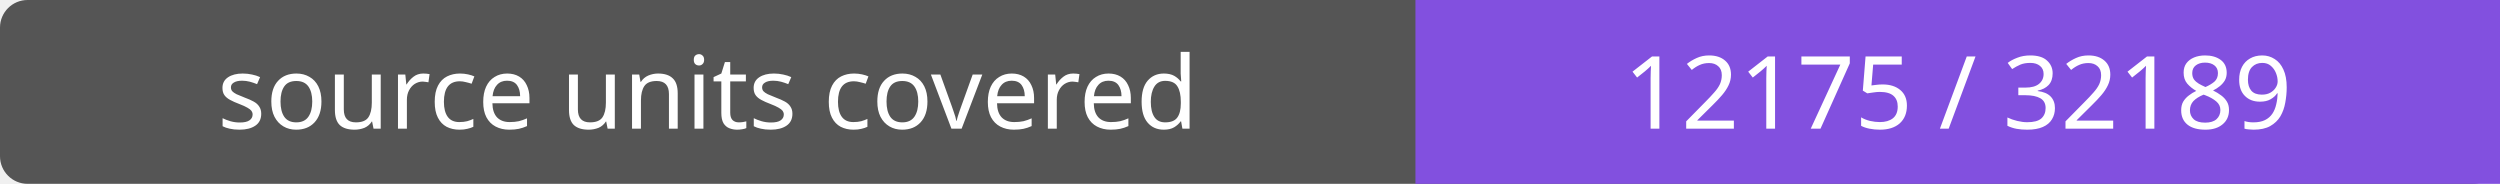
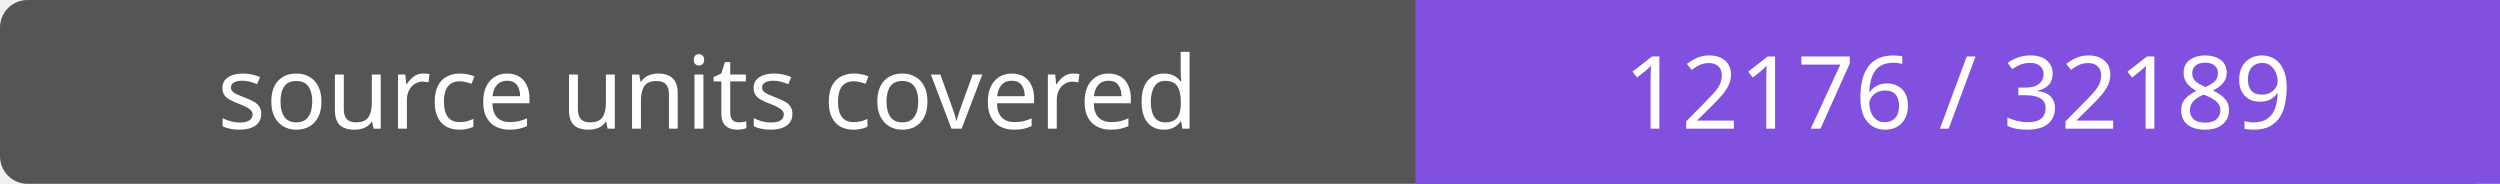
- <svg xmlns="http://www.w3.org/2000/svg" width="272" height="20" role="img" aria-label="source units covered: 12175 / 32189">
+ <svg xmlns="http://www.w3.org/2000/svg" width="272" height="20" role="img" aria-label="source units covered: 12176 / 32189">
  <rect width="272" height="20" rx="3" fill="#555" />
  <path fill="#8250df" d="M154 0h118v20H154z" />
  <g fill="#fff" text-anchor="middle" font-family="Verdana,sans-serif" font-size="11">
    <text x="77.0" y="14">source units covered</text>
-     <text x="213.0" y="14">12175 / 32189</text>
+     <text x="213.0" y="14">12176 / 32189</text>
  </g>
</svg>
